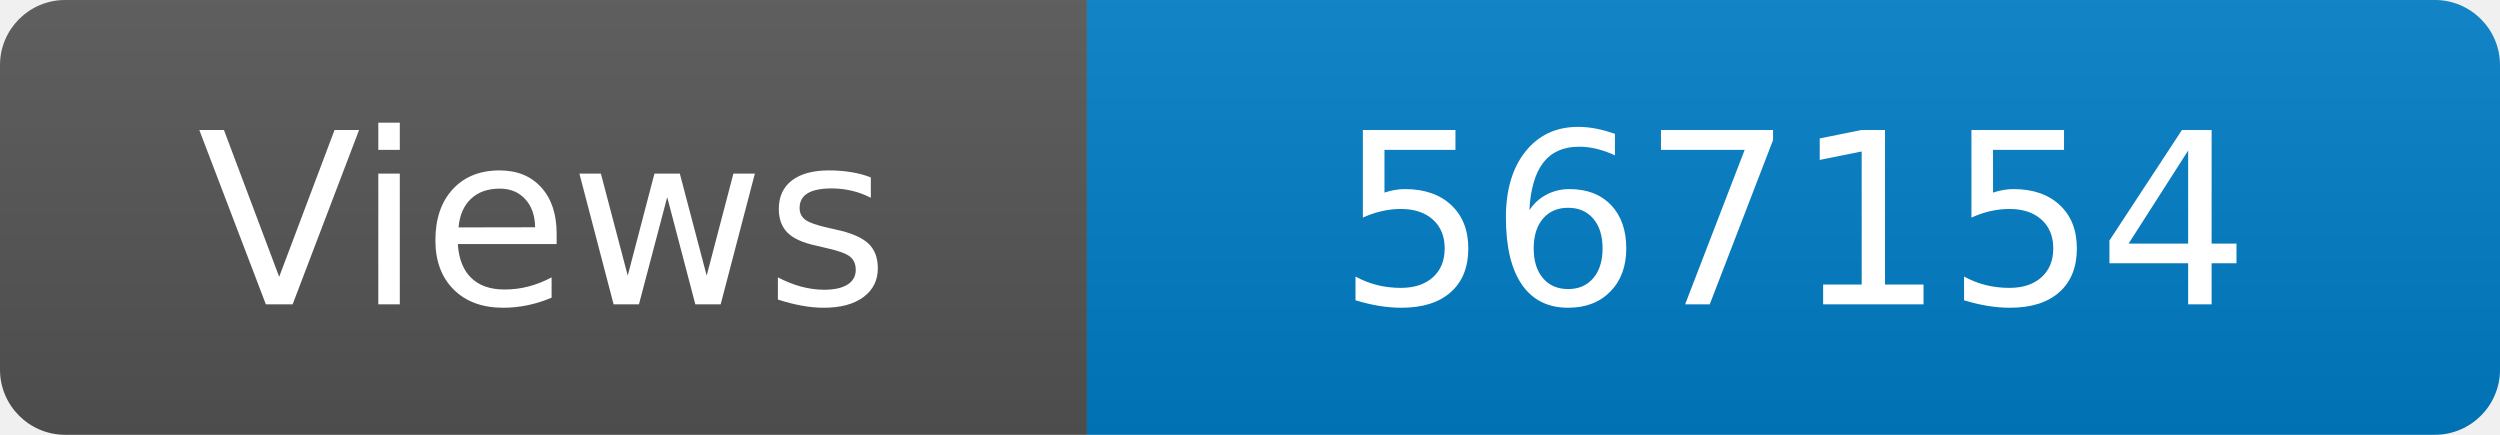
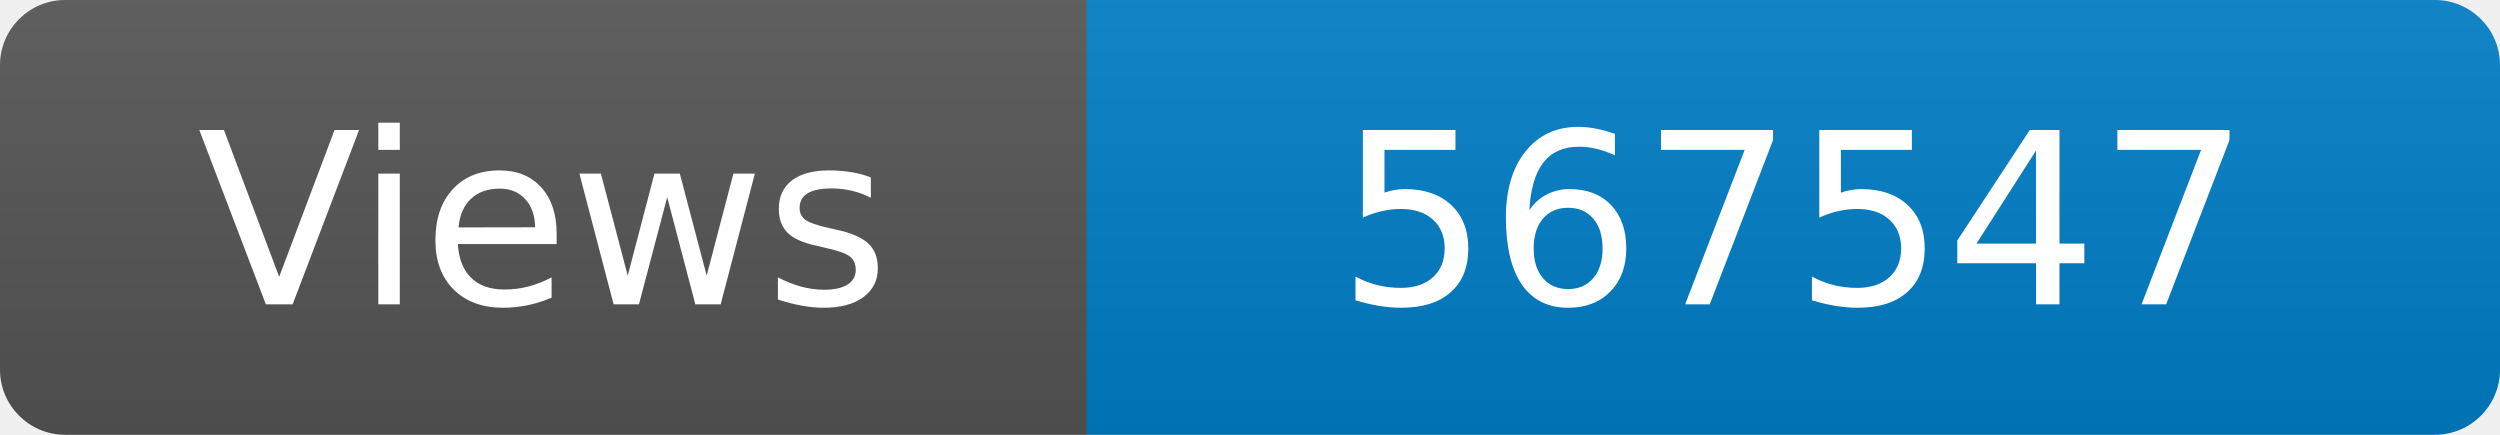
<svg xmlns="http://www.w3.org/2000/svg" width="115" height="20" role="img" aria-label="Maintained?: yes">
  <linearGradient id="s" x2="0" y2="100%">
    <stop offset="0" stop-color="#bbb" stop-opacity=".1" />
    <stop offset="1" stop-opacity=".1" />
  </linearGradient>
  <clipPath id="r">
    <rect width="115" height="20" rx="3" fill="#fff" />
  </clipPath>
  <g clip-path="url(#r)">
    <rect width="50" height="20" fill="#555" />
    <rect x="50" width="160" height="20" fill="#007ec6" />
    <rect width="115" height="20" fill="url(#s)" />
  </g>
  <g fill="#fff" text-anchor="middle" font-family="Verdana,Geneva,DejaVu Sans,sans-serif" font-size="110">
    <text x="250" y="140" transform="scale(.1)" fill="#fff">Views</text>
-     <text x="825" y="140" transform="scale(.1)" fill="#fff">567154</text>
+     <text x="825" y="140" transform="scale(.1)" fill="#fff">567547</text>
  </g>
</svg>
